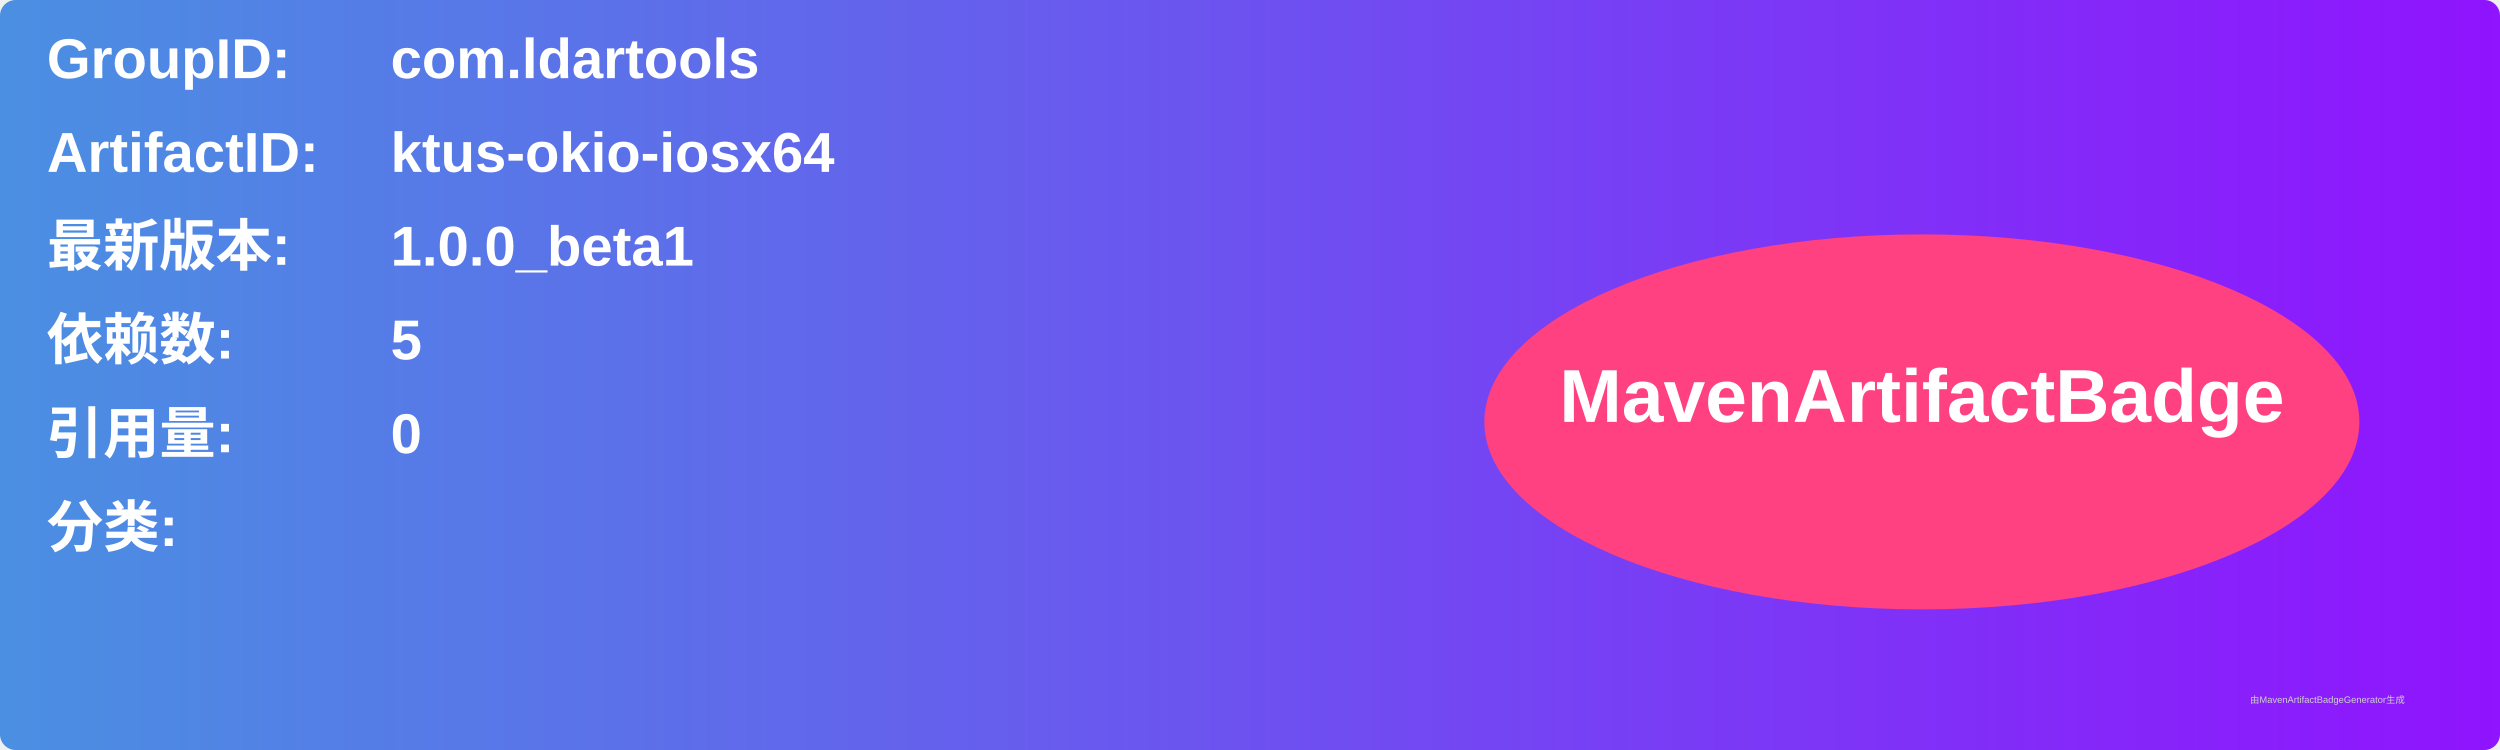
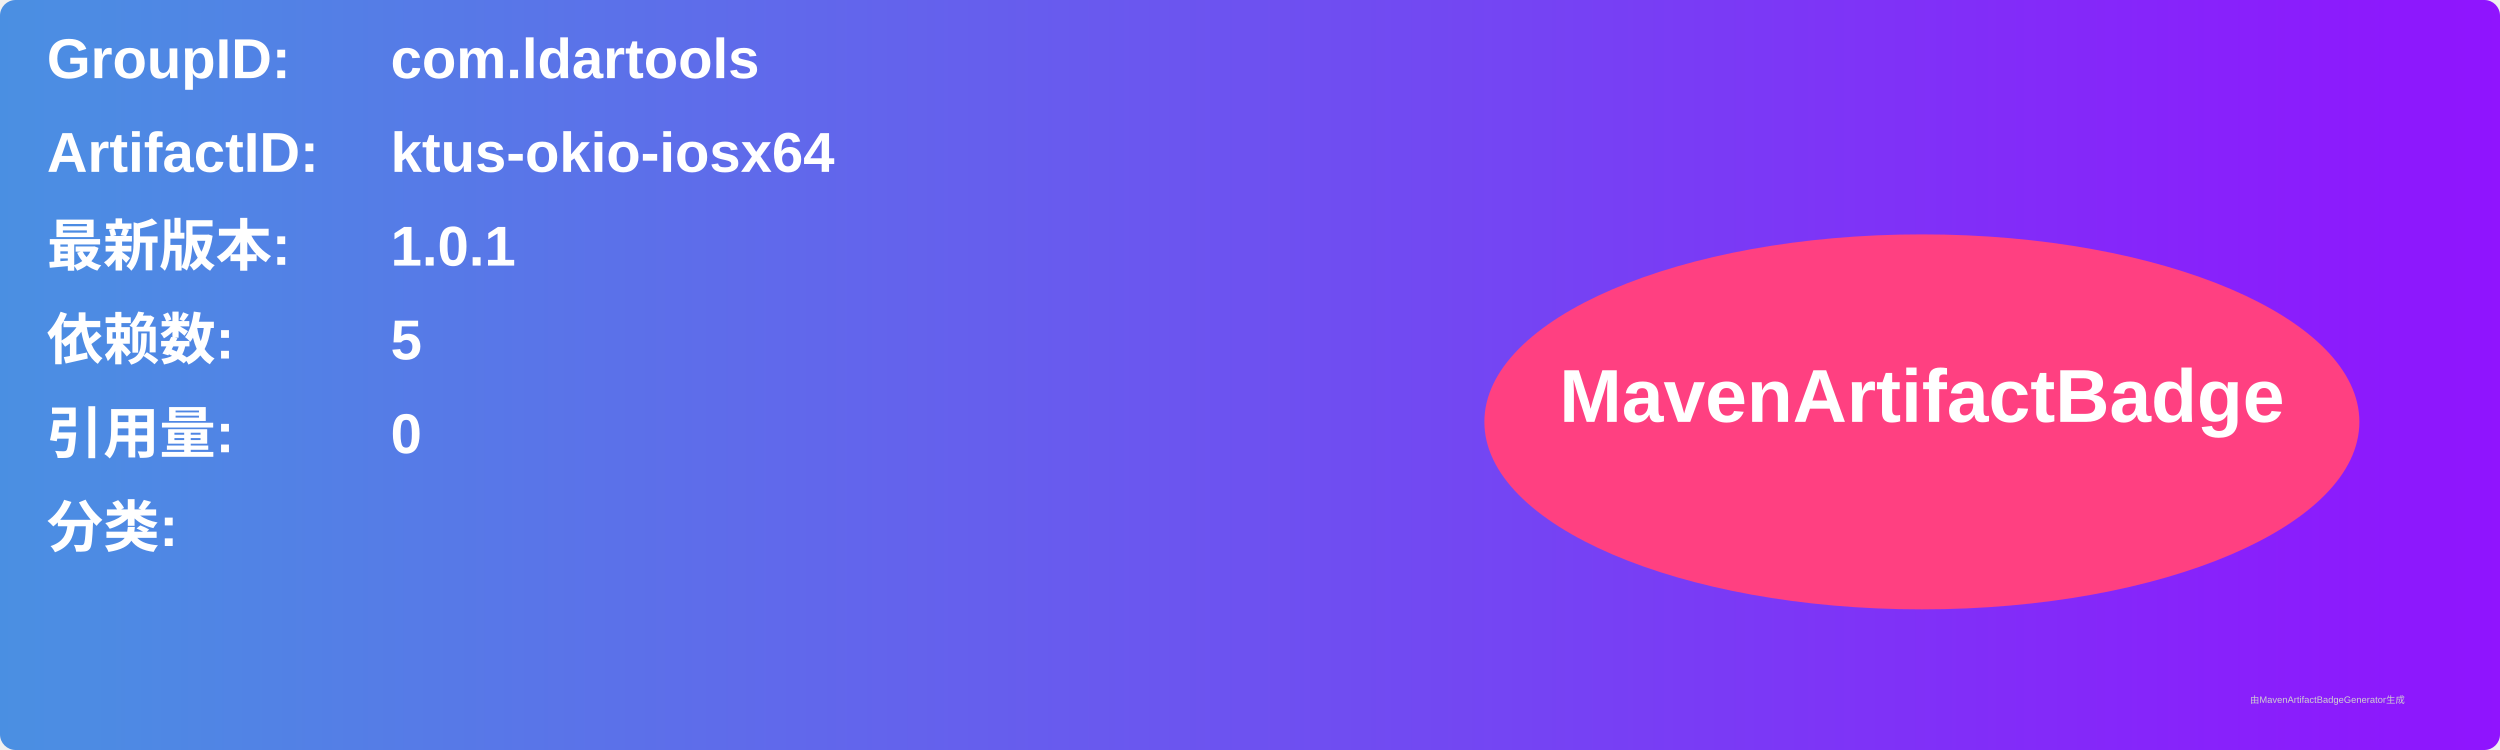
<svg xmlns="http://www.w3.org/2000/svg" width="800" height="240" viewBox="0 0 800 240">
  <linearGradient id="grad" x1="0%" y1="0%" x2="100%" y2="0%">
    <stop offset="0%" stop-color="#4a90e2" />
    <stop offset="100%" stop-color="#9013fe" />
  </linearGradient>
  <rect width="100%" height="100%" rx="5" ry="5" fill="url(#grad)" />
  <g transform="translate(15, 15)">
    <text x="0" y="10" font-family="Arial" font-size="18" fill="white" font-weight="bold" width="260">GroupID:</text>
    <text x="110" y="10" font-family="Arial" font-size="18" fill="white" font-weight="bold" width="460">com.ldartools</text>
    <text x="0" y="40" font-family="Arial" font-size="18" fill="white" font-weight="bold" width="260">ArtifactID:</text>
    <text x="110" y="40" font-family="Arial" font-size="18" fill="white" font-weight="bold" width="460">ktus-okio-iosx64</text>
    <text x="0" y="70" font-family="Arial" font-size="18" fill="white" font-weight="bold">最新版本:</text>
    <text x="110" y="70" font-family="Arial" font-size="18" fill="white" font-weight="bold">
-       <tspan font-weight="bold">1.0.0_beta1</tspan>
+       <tspan font-weight="bold">1.0.1</tspan>
    </text>
    <text x="0" y="100" font-family="Arial" font-size="18" fill="white" font-weight="bold">依赖数: </text>
    <text x="110" y="100" font-family="Arial" font-size="18" fill="white">
      <tspan font-weight="bold">5</tspan>
    </text>
    <text x="0" y="130" font-family="Arial" font-size="18" fill="white" font-weight="bold">引用量: </text>
    <text x="110" y="130" font-family="Arial" font-size="18" fill="white">
      <tspan font-weight="bold">0</tspan>
    </text>
    <text x="0" y="160" font-family="Arial" font-size="18" fill="white" font-weight="bold">分类:</text>
    <text x="10" y="190" font-family="Arial" font-size="10" fill="white">
      <tspan font-weight="bold" />
    </text>
    <ellipse cx="600" cy="120" rx="140" ry="60" fill="#ff4081" />
    <text x="600" y="120" text-anchor="middle" font-family="Arial" font-size="24" fill="white" font-weight="bold">MavenArtifactBadge</text>
  </g>
  <text x="720" y="225" font-family="Arial" font-size="3" fill="#d0d0d0">由MavenArtifactBadgeGenerator生成</text>
</svg>
